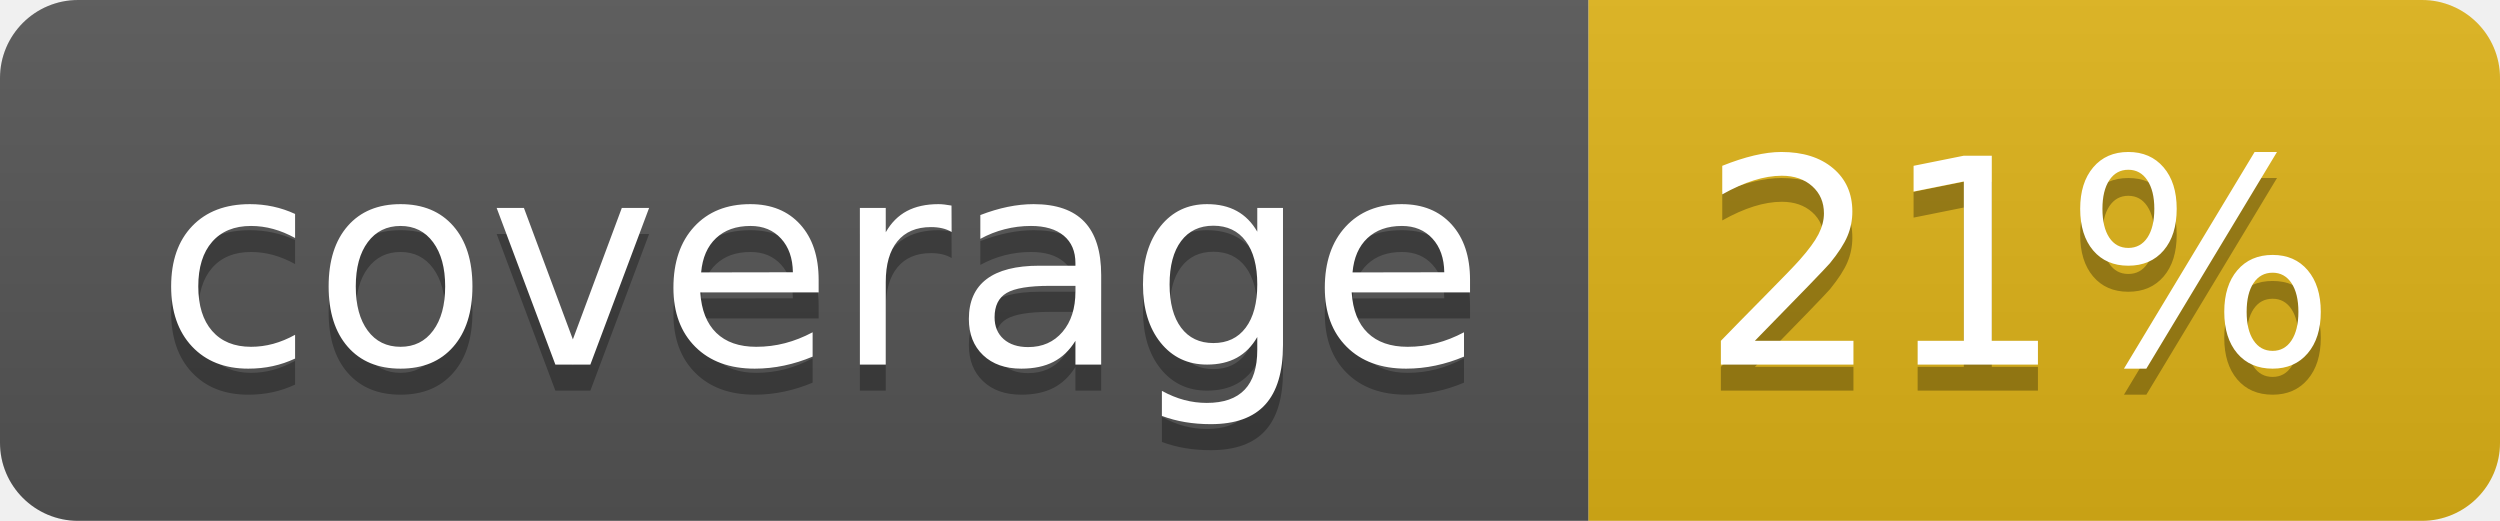
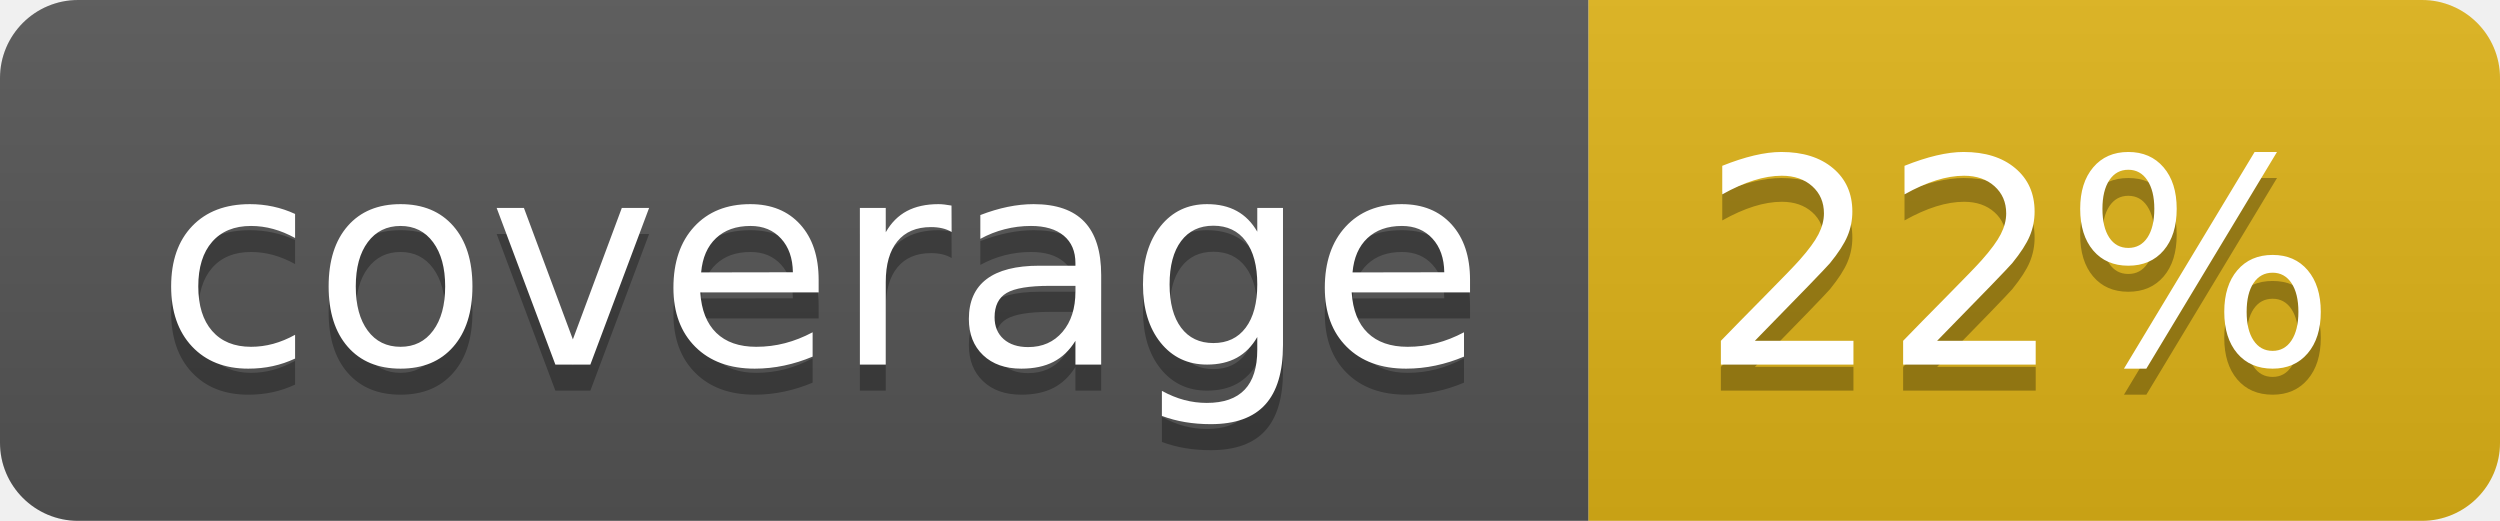
- <svg xmlns="http://www.w3.org/2000/svg" width="96" height="20" role="img" aria-label="coverage: 21%">
+ <svg xmlns="http://www.w3.org/2000/svg" width="96" height="20" role="img" aria-label="coverage: 22%">
  <linearGradient id="s" x2="0" y2="100%">
    <stop offset="0" stop-color="#bbb" stop-opacity=".1" />
    <stop offset="1" stop-opacity=".1" />
  </linearGradient>
  <clipPath id="r">
    <rect width="96" height="20" rx="3" fill="#fff" />
  </clipPath>
  <g clip-path="url(#r)">
    <rect width="61" height="20" fill="#555" />
    <rect x="61" width="35" height="20" fill="#dfb317" />
    <rect width="96" height="20" fill="url(#s)" />
  </g>
  <g fill="#fff" text-anchor="middle" font-family="Verdana,Geneva,DejaVu Sans,sans-serif" text-rendering="geometricPrecision" font-size="110">
    <text aria-hidden="true" x="315" y="150" fill="#010101" fill-opacity=".3" transform="scale(.1)" textLength="510">coverage</text>
    <text x="315" y="140" transform="scale(.1)" fill="#fff" textLength="510">coverage</text>
-     <text aria-hidden="true" x="775" y="150" fill="#010101" fill-opacity=".3" transform="scale(.1)" textLength="250">21%</text>
-     <text x="775" y="140" transform="scale(.1)" fill="#fff" textLength="250">21%</text>
+     <text aria-hidden="true" x="775" y="150" fill="#010101" fill-opacity=".3" transform="scale(.1)" textLength="250">22%</text>
+     <text x="775" y="140" transform="scale(.1)" fill="#fff" textLength="250">22%</text>
  </g>
</svg>
